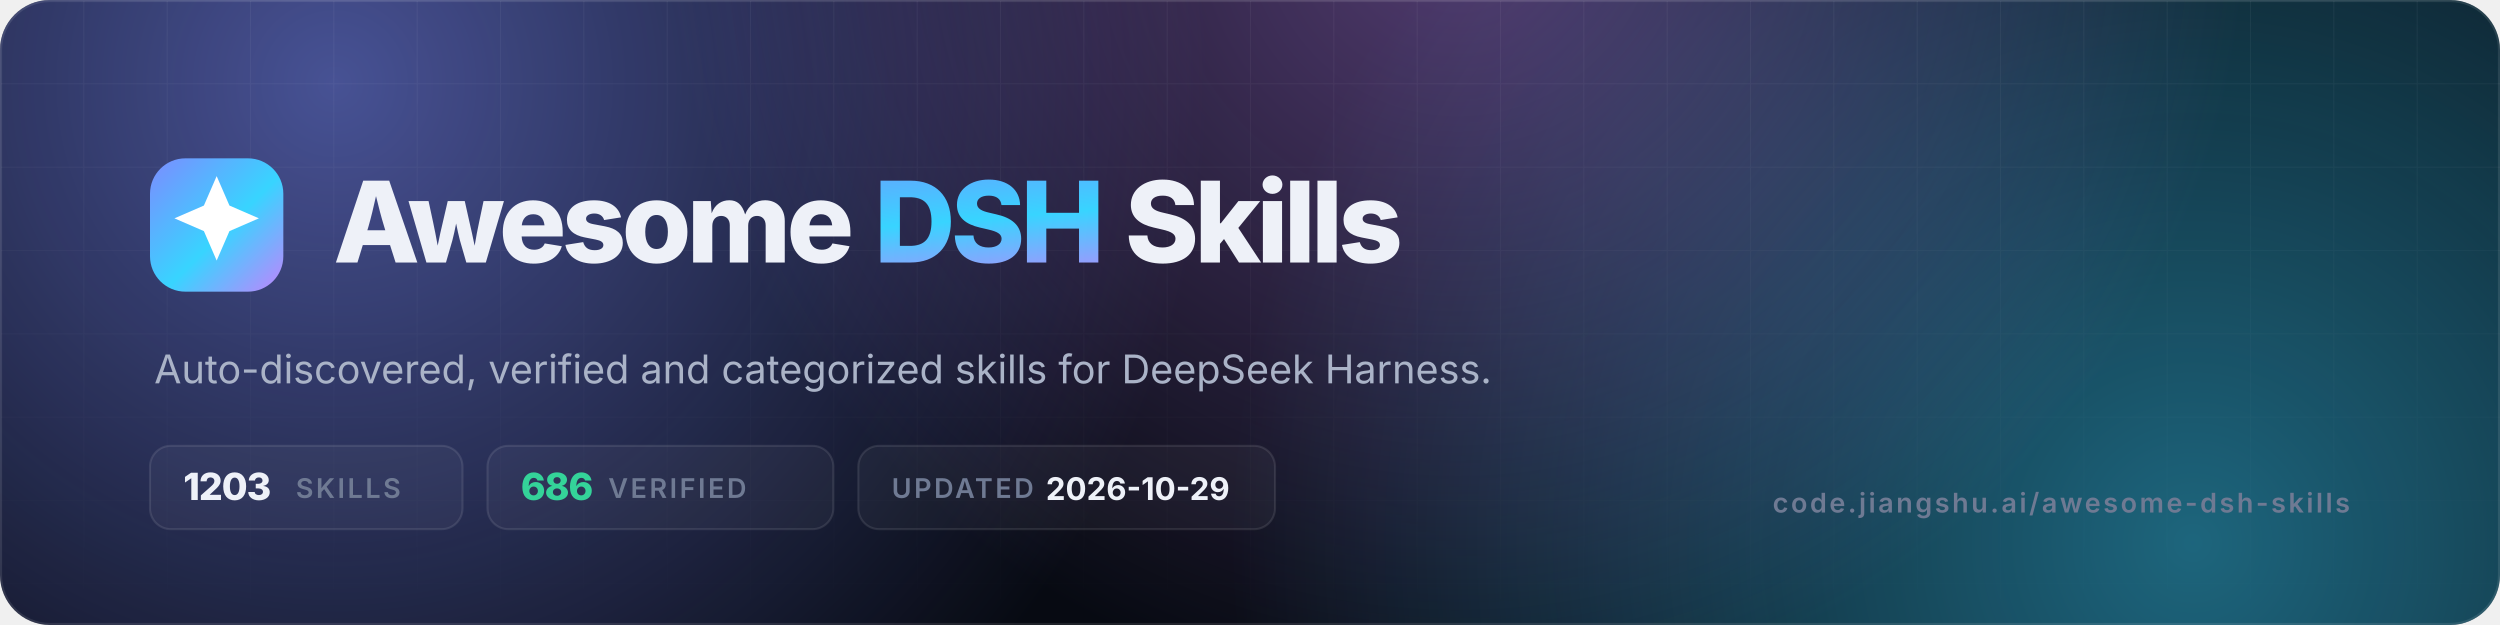
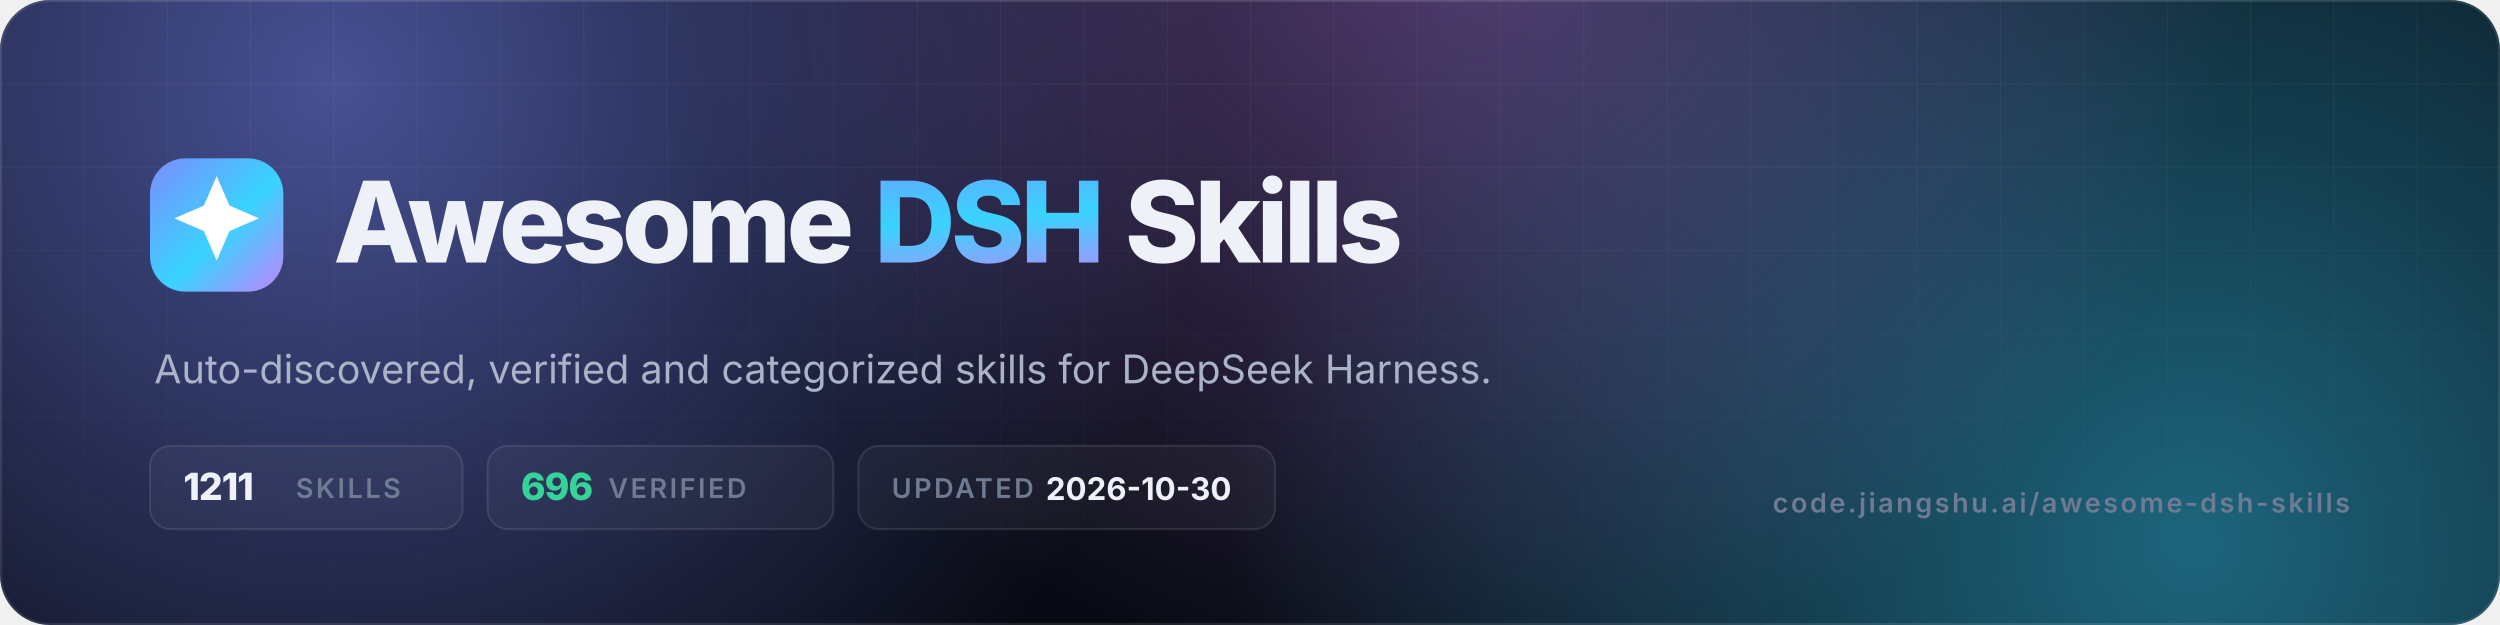
- <svg xmlns="http://www.w3.org/2000/svg" viewBox="0 0 1200 300" width="1200" height="300" role="img" aria-label="Awesome DSH Skills — 1203 skills, 686 verified">
+ <svg xmlns="http://www.w3.org/2000/svg" viewBox="0 0 1200 300" width="1200" height="300" role="img" aria-label="Awesome DSH Skills — 1211 skills, 696 verified">
  <defs>
    <linearGradient id="g" x1="0" y1="0" x2="1" y2="1">
      <stop offset="0" stop-color="#7c8cff" />
      <stop offset=".55" stop-color="#38d4ff" />
      <stop offset="1" stop-color="#c084fc" />
    </linearGradient>
    <radialGradient id="a1" cx="0" cy="0" r="1" gradientUnits="userSpaceOnUse" gradientTransform="translate(160 40) scale(420)">
      <stop offset="0" stop-color="#7c8cff" stop-opacity=".55" />
      <stop offset="1" stop-color="#7c8cff" stop-opacity="0" />
    </radialGradient>
    <radialGradient id="a2" cx="0" cy="0" r="1" gradientUnits="userSpaceOnUse" gradientTransform="translate(1050 260) scale(460)">
      <stop offset="0" stop-color="#38d4ff" stop-opacity=".45" />
      <stop offset="1" stop-color="#38d4ff" stop-opacity="0" />
    </radialGradient>
    <radialGradient id="a3" cx="0" cy="0" r="1" gradientUnits="userSpaceOnUse" gradientTransform="translate(700 -40) scale(380)">
      <stop offset="0" stop-color="#c084fc" stop-opacity=".4" />
      <stop offset="1" stop-color="#c084fc" stop-opacity="0" />
    </radialGradient>
    <pattern id="grid" width="40" height="40" patternUnits="userSpaceOnUse">
      <path d="M40 0H0V40" fill="none" stroke="#fff" stroke-opacity=".05" />
    </pattern>
    <linearGradient id="fade" x1="0" y1="0" x2="0" y2="1">
      <stop offset="0" stop-color="#fff" />
      <stop offset="1" stop-color="#fff" stop-opacity="0" />
    </linearGradient>
    <mask id="m">
      <rect width="1200" height="300" fill="url(#fade)" />
    </mask>
    <clipPath id="c">
      <rect width="1200" height="300" rx="24" />
    </clipPath>
  </defs>
  <g clip-path="url(#c)">
    <rect width="1200" height="300" fill="#070a12" />
    <rect width="1200" height="300" fill="url(#a1)" />
    <rect width="1200" height="300" fill="url(#a2)" />
    <rect width="1200" height="300" fill="url(#a3)" />
    <rect width="1200" height="300" fill="url(#grid)" mask="url(#m)" />
    <rect x=".5" y=".5" width="1199" height="299" rx="23.5" fill="none" stroke="#fff" stroke-opacity=".1" />
  </g>
  <rect x="72" y="76" width="64" height="64" rx="17" fill="url(#g)" />
  <g transform="translate(72 76) scale(2.6667)">
    <path d="M12 3.2l2.3 5.3 5.3 2.3-5.3 2.3L12 18.4l-2.3-5.3-5.3-2.3 5.3-2.3z" fill="#fff" />
  </g>
  <text x="160" y="126" font-family="Inter,-apple-system,'Segoe UI',Helvetica,Arial,sans-serif" font-size="54" font-weight="800" letter-spacing="-2.2" fill="#eef1f8">Awesome <tspan fill="url(#g)">DSH</tspan> Skills</text>
  <text x="74" y="184" font-family="Inter,-apple-system,'Segoe UI',Helvetica,Arial,sans-serif" font-size="19" fill="#aab3c7">Auto-discovered, verified and categorized skills for DeepSeek Harness.</text>
  <g font-family="Inter,-apple-system,'Segoe UI',Helvetica,Arial,sans-serif" font-size="13" font-weight="600" letter-spacing="1.2">
    <rect x="72" y="214" width="150" height="40" rx="10" fill="#fff" fill-opacity=".04" stroke="#fff" stroke-opacity=".1" />
-     <text x="88" y="240" fill="#eef1f8" font-size="18" font-weight="800" letter-spacing="-.5">1203</text>
+     <text x="88" y="240" fill="#eef1f8" font-size="18" font-weight="800" letter-spacing="-.5">1211</text>
    <text x="142" y="239" fill="#6f7a93">SKILLS</text>
    <rect x="234" y="214" width="166" height="40" rx="10" fill="#fff" fill-opacity=".04" stroke="#fff" stroke-opacity=".1" />
-     <text x="250" y="240" fill="#34d399" font-size="18" font-weight="800" letter-spacing="-.5">686</text>
+     <text x="250" y="240" fill="#34d399" font-size="18" font-weight="800" letter-spacing="-.5">696</text>
    <text x="292" y="239" fill="#6f7a93">VERIFIED</text>
    <rect x="412" y="214" width="200" height="40" rx="10" fill="#fff" fill-opacity=".04" stroke="#fff" stroke-opacity=".1" />
    <text x="428" y="239" fill="#6f7a93">UPDATED</text>
-     <text x="502" y="240" fill="#eef1f8" font-size="15" font-weight="700" letter-spacing="0">2026-10-29</text>
+     <text x="502" y="240" fill="#eef1f8" font-size="15" font-weight="700" letter-spacing="0">2026-10-30</text>
  </g>
  <text x="1128" y="246" text-anchor="end" font-family="Inter,-apple-system,'Segoe UI',Helvetica,Arial,sans-serif" font-size="13" font-weight="600" letter-spacing="1.2" fill="#6f7a93">code.jiangshu.ai/awesome-dsh-skills</text>
</svg>
